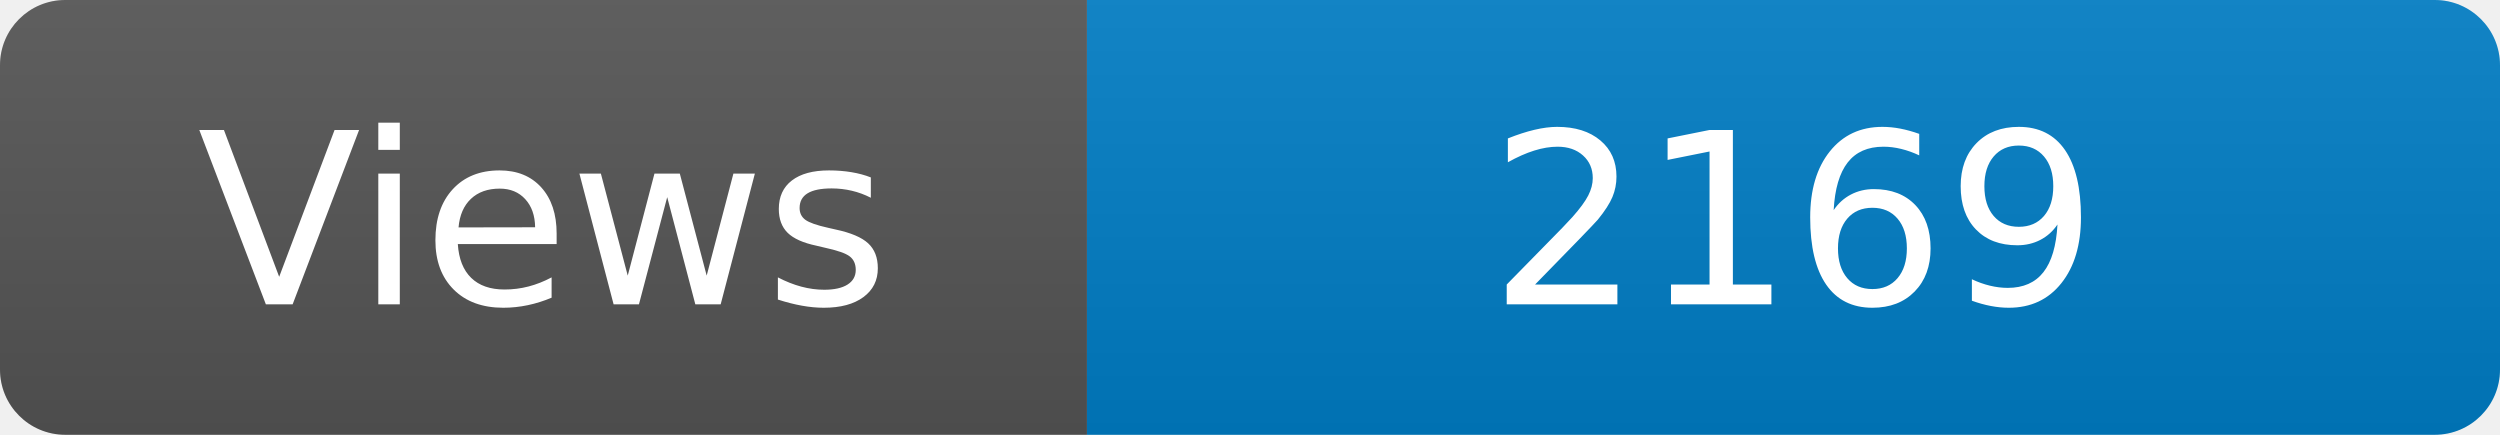
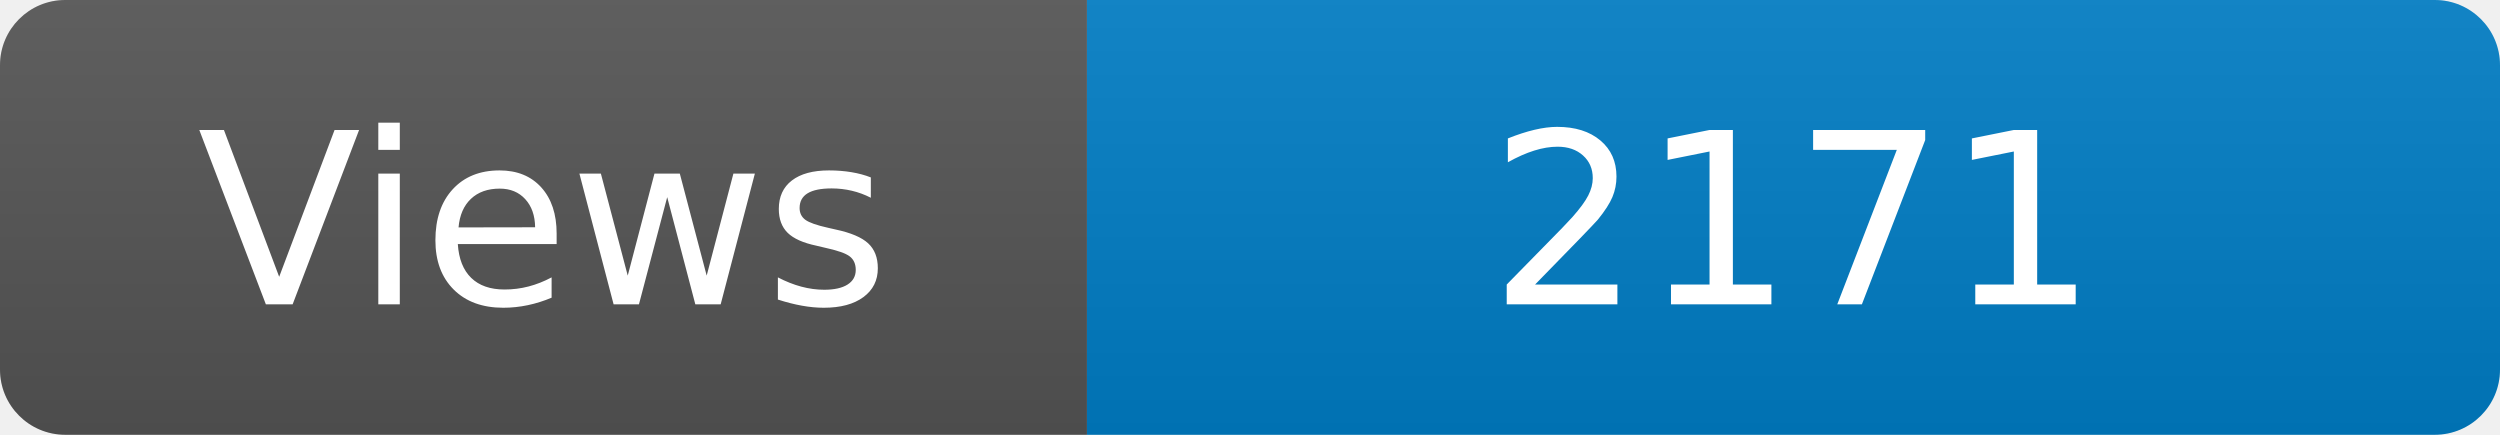
<svg xmlns="http://www.w3.org/2000/svg" width="115" height="20" role="img" aria-label="Maintained?: yes">
  <linearGradient id="s" x2="0" y2="100%">
    <stop offset="0" stop-color="#bbb" stop-opacity=".1" />
    <stop offset="1" stop-opacity=".1" />
  </linearGradient>
  <clipPath id="r">
    <rect width="115" height="20" rx="3" fill="#fff" />
  </clipPath>
  <g clip-path="url(#r)">
    <rect width="50" height="20" fill="#555" />
    <rect x="50" width="160" height="20" fill="#007ec6" />
    <rect width="115" height="20" fill="url(#s)" />
  </g>
  <g fill="#fff" text-anchor="middle" font-family="Verdana,Geneva,DejaVu Sans,sans-serif" font-size="110">
    <text x="250" y="140" transform="scale(.1)" fill="#fff">Views</text>
-     <text x="825" y="140" transform="scale(.1)" fill="#fff">2169</text>
+     <text x="825" y="140" transform="scale(.1)" fill="#fff">2171</text>
  </g>
</svg>
